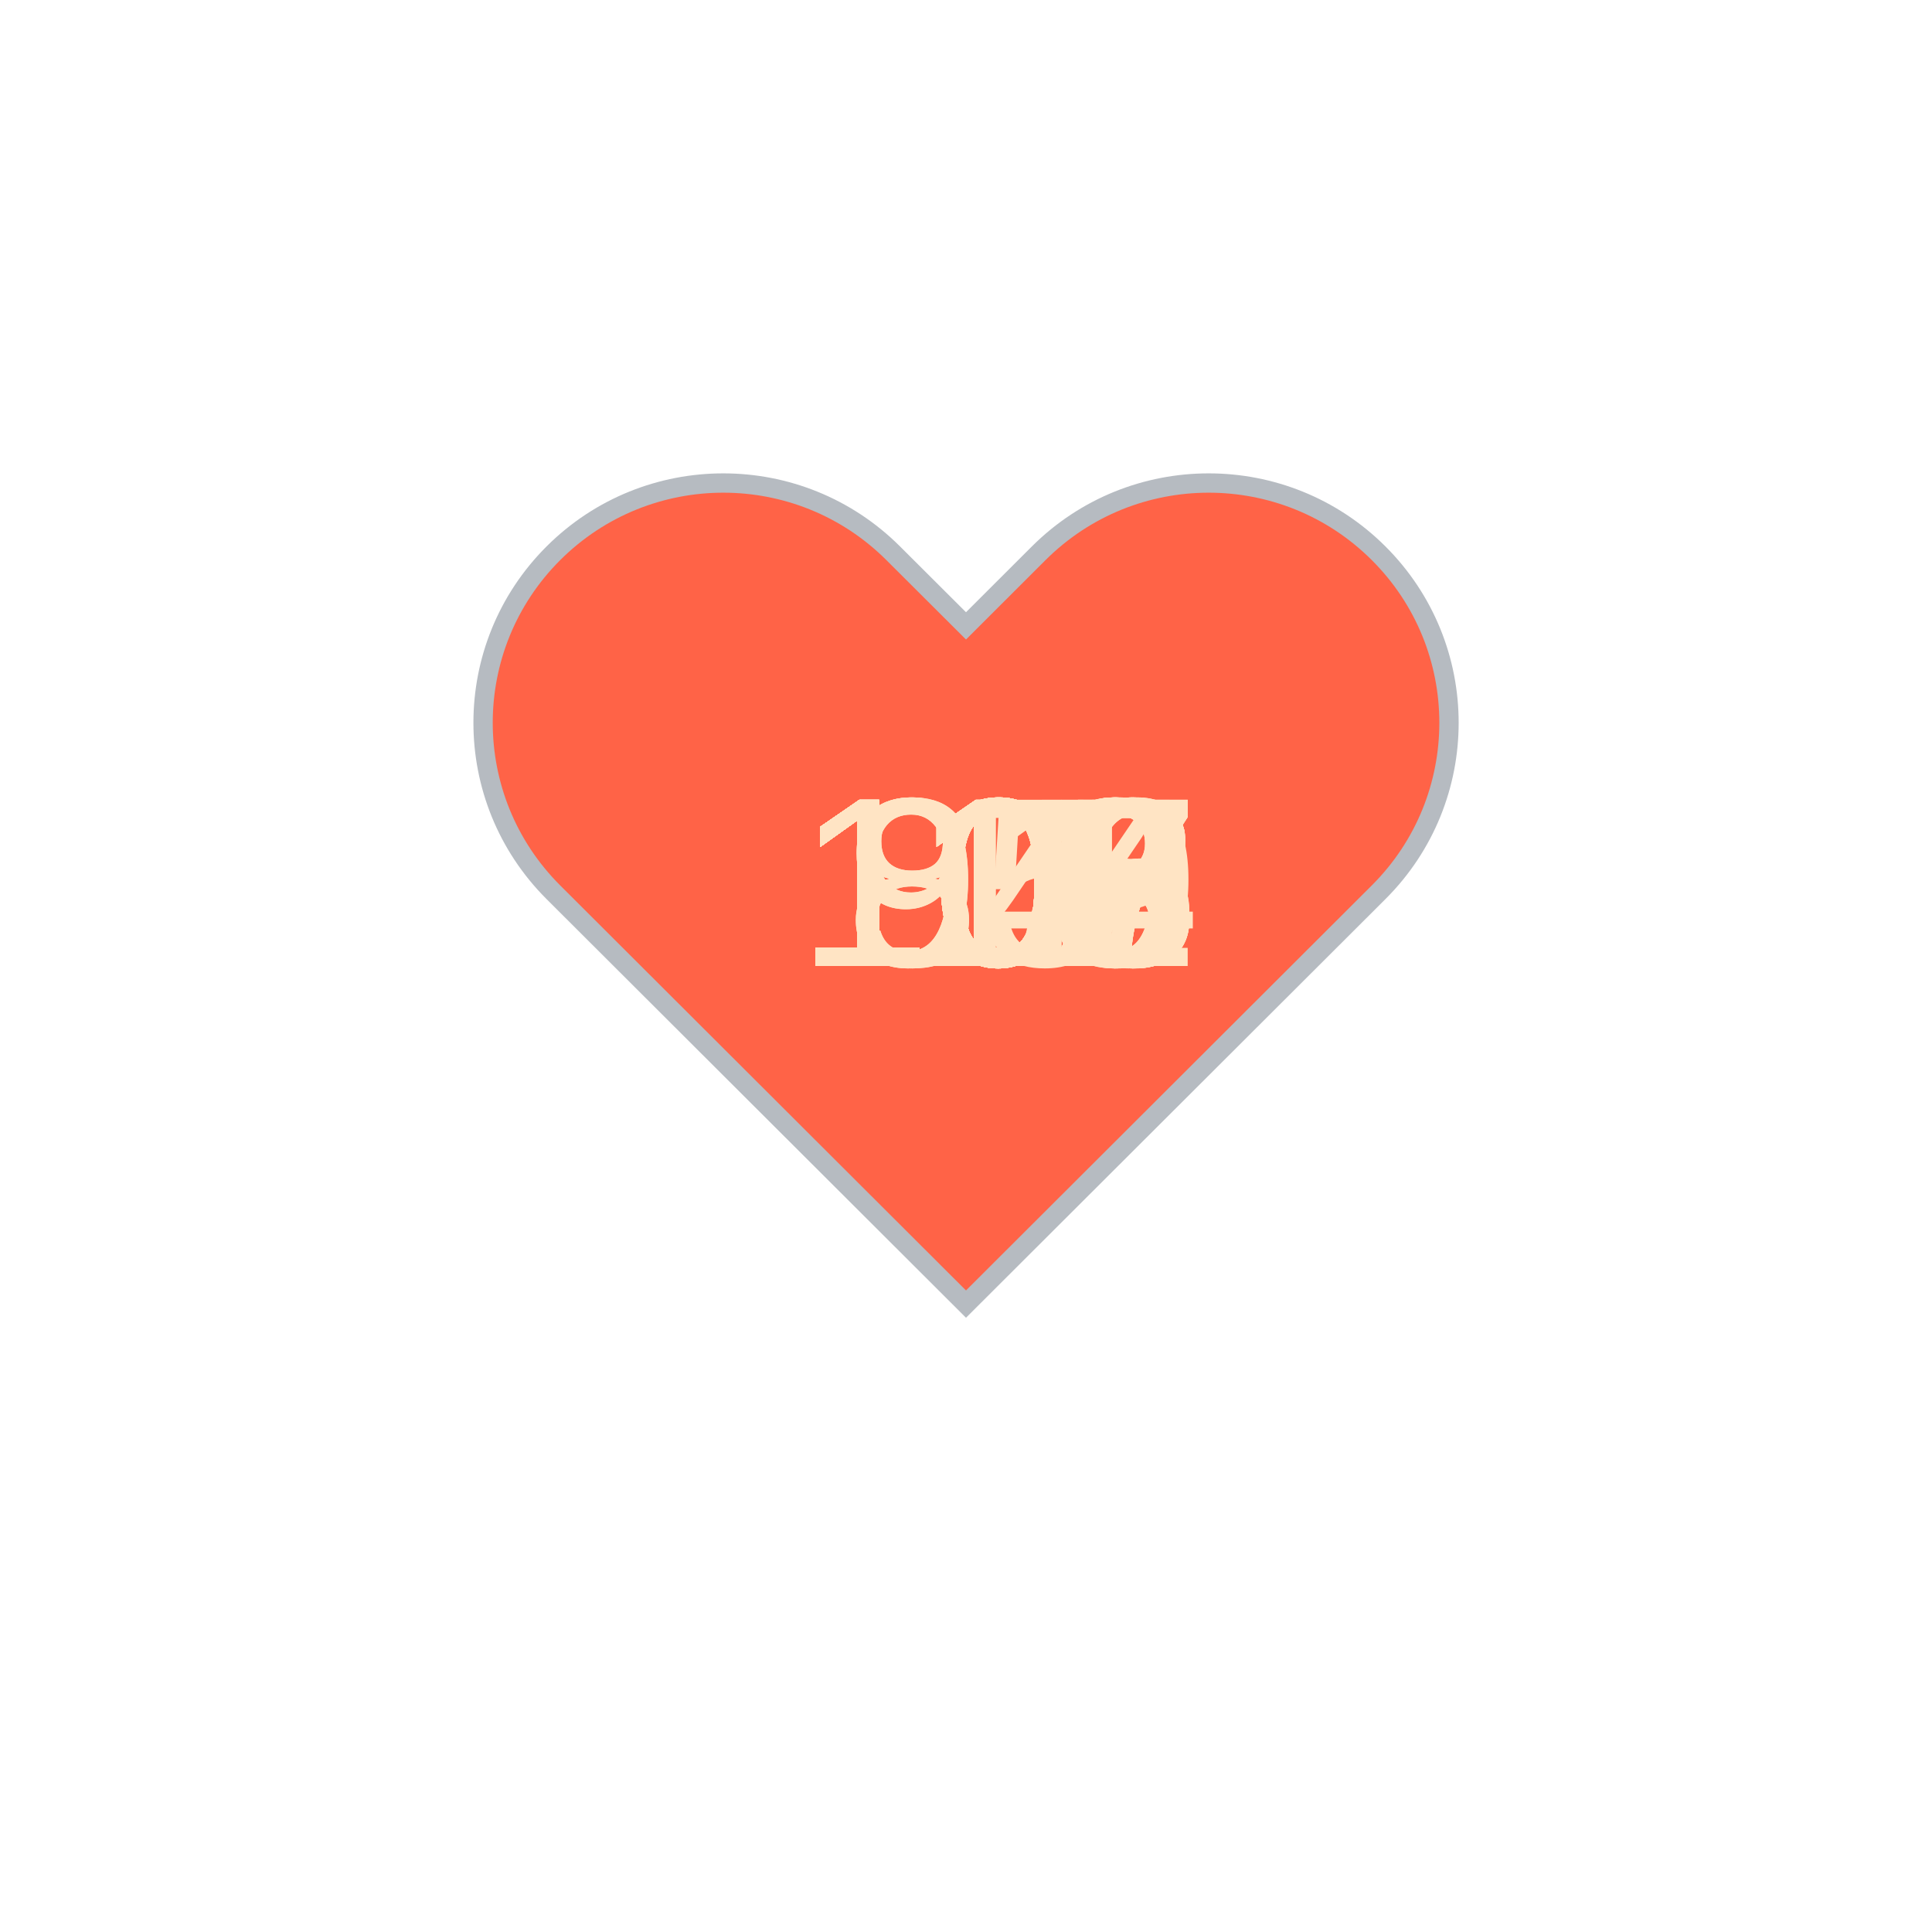
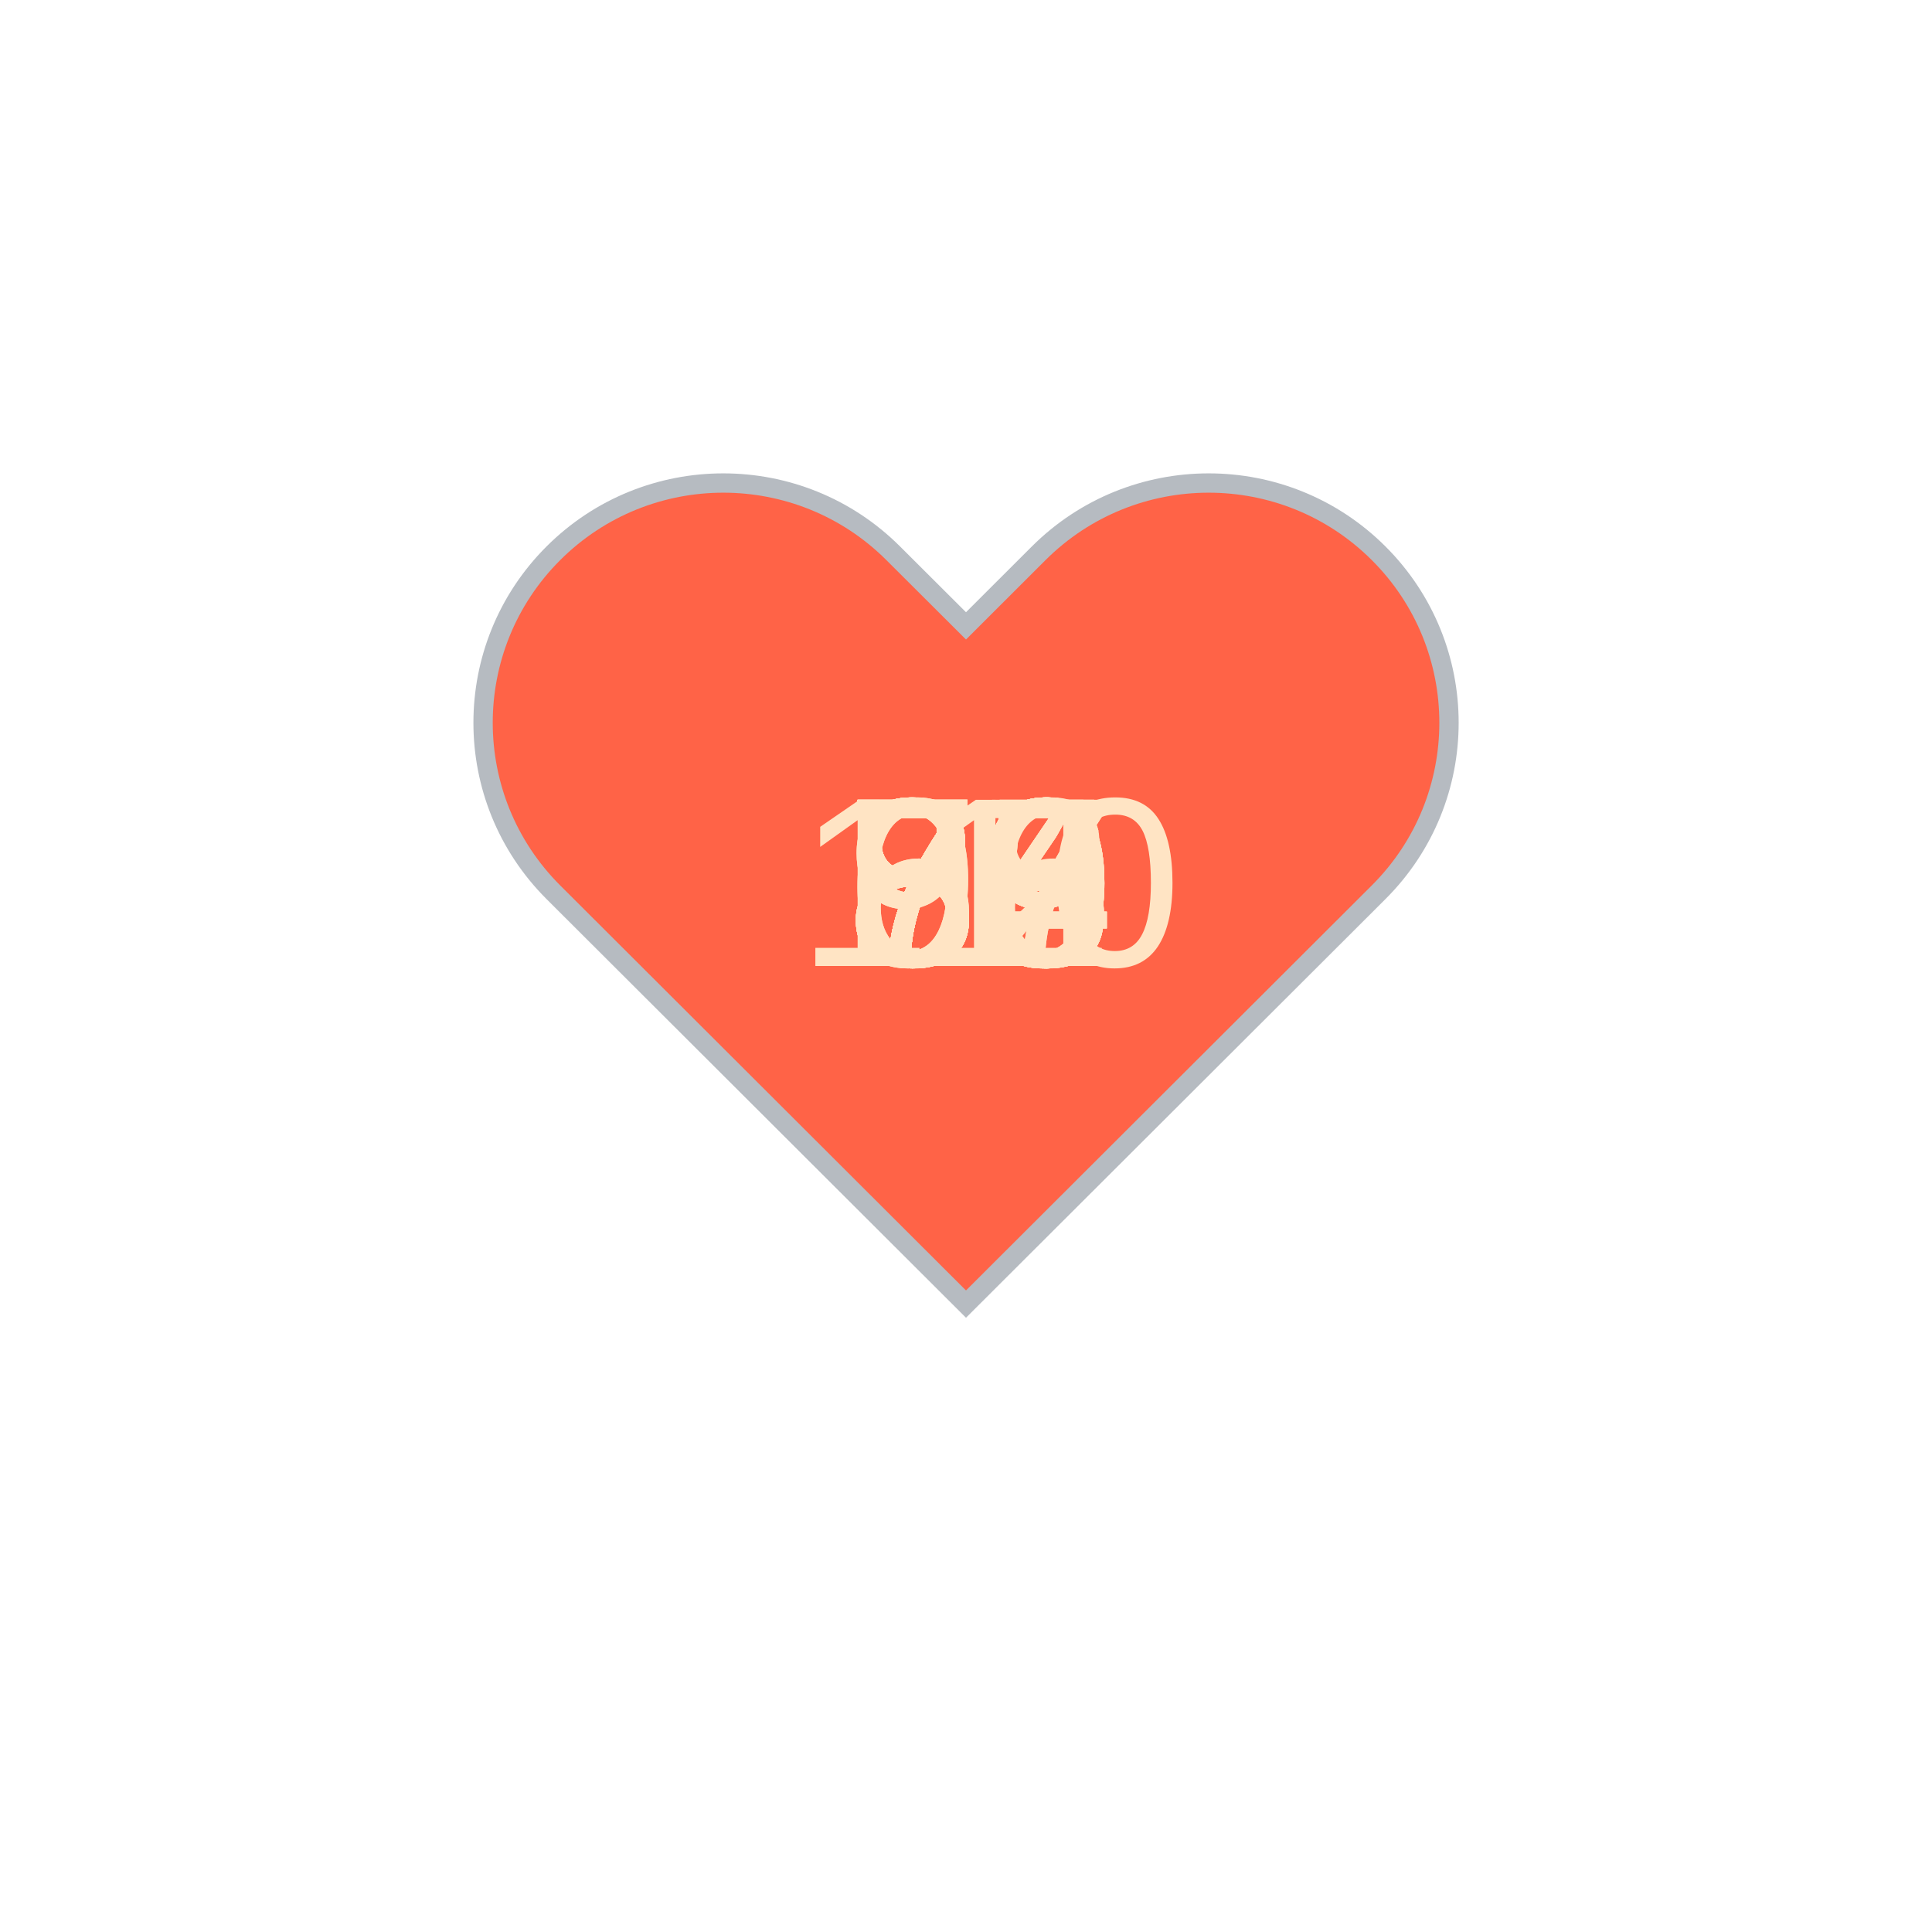
<svg xmlns="http://www.w3.org/2000/svg" baseProfile="full" height="150" version="1.1" viewBox="0,0,200,200" width="150">
  <defs />
  <g transform="translate(100 100)">
    <path d="M92.71,7.27L92.71,7.27c-9.71-9.69-25.46-9.69-35.18,0L50,14.79l-7.54-7.52C32.75-2.42,17-2.42,7.29,7.27v0 c-9.71,9.69-9.71,25.41,0,35.1L50,85l42.71-42.63C102.43,32.68,102.43,16.96,92.71,7.27z" fill="tomato" stroke="#B6BBC1" stroke-width="2" transform="translate(-50 -50)" />
    <animateTransform additive="sum" attributeName="transform" dur="1.2s" repeatCount="indefinite" type="scale" values="1; 1.5; 1.25; 1.5; 1.5; 1;" />
-     <text fill="bisque" style="font-size:25px; font-family:Arial" transform="translate(-12.5 0)">84<animate attributeName="visibility" dur="36.0s" keyTimes="0;0.03;0.07;0.1;0.13;0.17;0.2;0.23;0.27;0.3;0.33;0.37;0.4;0.43;0.47;0.5;0.53;0.57;0.6;0.63;0.67;0.7;0.73;0.77;0.8;0.83;0.87;0.9;0.93;0.97;1.0" repeatCount="indefinite" values="visible;hidden;hidden;hidden;hidden;hidden;hidden;hidden;hidden;hidden;hidden;hidden;hidden;hidden;hidden;hidden;hidden;hidden;hidden;hidden;hidden;hidden;hidden;hidden;hidden;hidden;hidden;hidden;hidden;hidden;hidden" />
+     <text fill="bisque" style="font-size:25px; font-family:Arial" transform="translate(-12.5 0)">92<animate attributeName="visibility" dur="36.0s" keyTimes="0;0.03;0.07;0.1;0.13;0.17;0.2;0.23;0.27;0.3;0.33;0.37;0.4;0.43;0.47;0.5;0.53;0.57;0.6;0.63;0.67;0.7;0.73;0.77;0.8;0.83;0.87;0.9;0.93;0.97;1.0" repeatCount="indefinite" values="visible;hidden;hidden;hidden;hidden;hidden;hidden;hidden;hidden;hidden;hidden;hidden;hidden;hidden;hidden;hidden;hidden;hidden;hidden;hidden;hidden;hidden;hidden;hidden;hidden;hidden;hidden;hidden;hidden;hidden;hidden" />
    </text>
-     <text fill="bisque" style="font-size:25px; font-family:Arial" transform="translate(-12.5 0)">81<animate attributeName="visibility" dur="36.0s" keyTimes="0;0.03;0.07;0.1;0.13;0.17;0.2;0.23;0.27;0.3;0.33;0.37;0.4;0.43;0.47;0.5;0.53;0.57;0.6;0.63;0.67;0.7;0.73;0.77;0.8;0.83;0.87;0.9;0.93;0.97;1.0" repeatCount="indefinite" values="hidden;visible;hidden;hidden;hidden;hidden;hidden;hidden;hidden;hidden;hidden;hidden;hidden;hidden;hidden;hidden;hidden;hidden;hidden;hidden;hidden;hidden;hidden;hidden;hidden;hidden;hidden;hidden;hidden;hidden;hidden" />
+     <text fill="bisque" style="font-size:25px; font-family:Arial" transform="translate(-12.5 0)">93<animate attributeName="visibility" dur="36.0s" keyTimes="0;0.03;0.07;0.1;0.13;0.17;0.2;0.23;0.27;0.3;0.33;0.37;0.4;0.43;0.47;0.5;0.53;0.57;0.6;0.63;0.67;0.7;0.73;0.77;0.8;0.83;0.87;0.9;0.93;0.97;1.0" repeatCount="indefinite" values="hidden;visible;hidden;hidden;hidden;hidden;hidden;hidden;hidden;hidden;hidden;hidden;hidden;hidden;hidden;hidden;hidden;hidden;hidden;hidden;hidden;hidden;hidden;hidden;hidden;hidden;hidden;hidden;hidden;hidden;hidden" />
    </text>
-     <text fill="bisque" style="font-size:25px; font-family:Arial" transform="translate(-17.5 0)">108<animate attributeName="visibility" dur="36.0s" keyTimes="0;0.03;0.07;0.1;0.13;0.17;0.2;0.23;0.27;0.3;0.33;0.37;0.4;0.43;0.47;0.5;0.53;0.57;0.6;0.63;0.67;0.7;0.73;0.77;0.8;0.83;0.87;0.9;0.93;0.97;1.0" repeatCount="indefinite" values="hidden;hidden;visible;hidden;hidden;hidden;hidden;hidden;hidden;hidden;hidden;hidden;hidden;hidden;hidden;hidden;hidden;hidden;hidden;hidden;hidden;hidden;hidden;hidden;hidden;hidden;hidden;hidden;hidden;hidden;hidden" />
+     <text fill="bisque" style="font-size:25px; font-family:Arial" transform="translate(-12.5 0)">75<animate attributeName="visibility" dur="36.0s" keyTimes="0;0.03;0.07;0.1;0.13;0.17;0.2;0.23;0.27;0.3;0.33;0.37;0.4;0.43;0.47;0.5;0.53;0.57;0.6;0.63;0.67;0.7;0.73;0.77;0.8;0.83;0.87;0.9;0.93;0.97;1.0" repeatCount="indefinite" values="hidden;hidden;visible;hidden;hidden;hidden;hidden;hidden;hidden;hidden;hidden;hidden;hidden;hidden;hidden;hidden;hidden;hidden;hidden;hidden;hidden;hidden;hidden;hidden;hidden;hidden;hidden;hidden;hidden;hidden;hidden" />
    </text>
-     <text fill="bisque" style="font-size:25px; font-family:Arial" transform="translate(-17.5 0)">112<animate attributeName="visibility" dur="36.0s" keyTimes="0;0.03;0.07;0.1;0.13;0.17;0.2;0.23;0.27;0.3;0.33;0.37;0.4;0.43;0.47;0.5;0.53;0.57;0.6;0.63;0.67;0.7;0.73;0.77;0.8;0.83;0.87;0.9;0.93;0.97;1.0" repeatCount="indefinite" values="hidden;hidden;hidden;visible;hidden;hidden;hidden;hidden;hidden;hidden;hidden;hidden;hidden;hidden;hidden;hidden;hidden;hidden;hidden;hidden;hidden;hidden;hidden;hidden;hidden;hidden;hidden;hidden;hidden;hidden;hidden" />
+     <text fill="bisque" style="font-size:25px; font-family:Arial" transform="translate(-12.5 0)">75<animate attributeName="visibility" dur="36.0s" keyTimes="0;0.03;0.07;0.1;0.13;0.17;0.2;0.23;0.27;0.3;0.33;0.37;0.4;0.43;0.47;0.5;0.53;0.57;0.6;0.63;0.67;0.7;0.73;0.77;0.8;0.83;0.87;0.9;0.93;0.97;1.0" repeatCount="indefinite" values="hidden;hidden;hidden;visible;hidden;hidden;hidden;hidden;hidden;hidden;hidden;hidden;hidden;hidden;hidden;hidden;hidden;hidden;hidden;hidden;hidden;hidden;hidden;hidden;hidden;hidden;hidden;hidden;hidden;hidden;hidden" />
    </text>
-     <text fill="bisque" style="font-size:25px; font-family:Arial" transform="translate(-17.5 0)">113<animate attributeName="visibility" dur="36.0s" keyTimes="0;0.03;0.07;0.1;0.13;0.17;0.2;0.23;0.27;0.3;0.33;0.37;0.4;0.43;0.47;0.5;0.53;0.57;0.6;0.63;0.67;0.7;0.73;0.77;0.8;0.83;0.87;0.9;0.93;0.97;1.0" repeatCount="indefinite" values="hidden;hidden;hidden;hidden;visible;hidden;hidden;hidden;hidden;hidden;hidden;hidden;hidden;hidden;hidden;hidden;hidden;hidden;hidden;hidden;hidden;hidden;hidden;hidden;hidden;hidden;hidden;hidden;hidden;hidden;hidden" />
+     <text fill="bisque" style="font-size:25px; font-family:Arial" transform="translate(-12.5 0)">77<animate attributeName="visibility" dur="36.0s" keyTimes="0;0.03;0.07;0.1;0.13;0.17;0.2;0.23;0.27;0.3;0.33;0.37;0.4;0.43;0.47;0.5;0.53;0.57;0.6;0.63;0.67;0.7;0.73;0.77;0.8;0.83;0.87;0.9;0.93;0.97;1.0" repeatCount="indefinite" values="hidden;hidden;hidden;hidden;visible;hidden;hidden;hidden;hidden;hidden;hidden;hidden;hidden;hidden;hidden;hidden;hidden;hidden;hidden;hidden;hidden;hidden;hidden;hidden;hidden;hidden;hidden;hidden;hidden;hidden;hidden" />
    </text>
-     <text fill="bisque" style="font-size:25px; font-family:Arial" transform="translate(-17.5 0)">113<animate attributeName="visibility" dur="36.0s" keyTimes="0;0.03;0.07;0.1;0.13;0.17;0.2;0.23;0.27;0.3;0.33;0.37;0.4;0.43;0.47;0.5;0.53;0.57;0.6;0.63;0.67;0.7;0.73;0.77;0.8;0.83;0.87;0.9;0.93;0.97;1.0" repeatCount="indefinite" values="hidden;hidden;hidden;hidden;hidden;visible;hidden;hidden;hidden;hidden;hidden;hidden;hidden;hidden;hidden;hidden;hidden;hidden;hidden;hidden;hidden;hidden;hidden;hidden;hidden;hidden;hidden;hidden;hidden;hidden;hidden" />
+     <text fill="bisque" style="font-size:25px; font-family:Arial" transform="translate(-12.5 0)">79<animate attributeName="visibility" dur="36.0s" keyTimes="0;0.03;0.07;0.1;0.13;0.17;0.2;0.23;0.27;0.3;0.33;0.37;0.4;0.43;0.47;0.5;0.53;0.57;0.6;0.63;0.67;0.7;0.73;0.77;0.8;0.83;0.87;0.9;0.93;0.97;1.0" repeatCount="indefinite" values="hidden;hidden;hidden;hidden;hidden;visible;hidden;hidden;hidden;hidden;hidden;hidden;hidden;hidden;hidden;hidden;hidden;hidden;hidden;hidden;hidden;hidden;hidden;hidden;hidden;hidden;hidden;hidden;hidden;hidden;hidden" />
    </text>
-     <text fill="bisque" style="font-size:25px; font-family:Arial" transform="translate(-17.5 0)">112<animate attributeName="visibility" dur="36.0s" keyTimes="0;0.03;0.07;0.1;0.13;0.17;0.2;0.23;0.27;0.3;0.33;0.37;0.4;0.43;0.47;0.5;0.53;0.57;0.6;0.63;0.67;0.7;0.73;0.77;0.8;0.83;0.87;0.9;0.93;0.97;1.0" repeatCount="indefinite" values="hidden;hidden;hidden;hidden;hidden;hidden;visible;hidden;hidden;hidden;hidden;hidden;hidden;hidden;hidden;hidden;hidden;hidden;hidden;hidden;hidden;hidden;hidden;hidden;hidden;hidden;hidden;hidden;hidden;hidden;hidden" />
+     <text fill="bisque" style="font-size:25px; font-family:Arial" transform="translate(-12.5 0)">85<animate attributeName="visibility" dur="36.0s" keyTimes="0;0.03;0.07;0.1;0.13;0.17;0.2;0.23;0.27;0.3;0.33;0.37;0.4;0.43;0.47;0.5;0.53;0.57;0.6;0.63;0.67;0.7;0.73;0.77;0.8;0.83;0.87;0.9;0.93;0.97;1.0" repeatCount="indefinite" values="hidden;hidden;hidden;hidden;hidden;hidden;visible;hidden;hidden;hidden;hidden;hidden;hidden;hidden;hidden;hidden;hidden;hidden;hidden;hidden;hidden;hidden;hidden;hidden;hidden;hidden;hidden;hidden;hidden;hidden;hidden" />
    </text>
-     <text fill="bisque" style="font-size:25px; font-family:Arial" transform="translate(-17.5 0)">106<animate attributeName="visibility" dur="36.0s" keyTimes="0;0.03;0.07;0.1;0.13;0.17;0.2;0.23;0.27;0.3;0.33;0.37;0.4;0.43;0.47;0.5;0.53;0.57;0.6;0.63;0.67;0.7;0.73;0.77;0.8;0.83;0.87;0.9;0.93;0.97;1.0" repeatCount="indefinite" values="hidden;hidden;hidden;hidden;hidden;hidden;hidden;visible;hidden;hidden;hidden;hidden;hidden;hidden;hidden;hidden;hidden;hidden;hidden;hidden;hidden;hidden;hidden;hidden;hidden;hidden;hidden;hidden;hidden;hidden;hidden" />
+     <text fill="bisque" style="font-size:25px; font-family:Arial" transform="translate(-12.5 0)">80<animate attributeName="visibility" dur="36.0s" keyTimes="0;0.03;0.07;0.1;0.13;0.17;0.2;0.23;0.27;0.3;0.33;0.37;0.4;0.43;0.47;0.5;0.53;0.57;0.6;0.63;0.67;0.7;0.73;0.77;0.8;0.83;0.87;0.9;0.93;0.97;1.0" repeatCount="indefinite" values="hidden;hidden;hidden;hidden;hidden;hidden;hidden;visible;hidden;hidden;hidden;hidden;hidden;hidden;hidden;hidden;hidden;hidden;hidden;hidden;hidden;hidden;hidden;hidden;hidden;hidden;hidden;hidden;hidden;hidden;hidden" />
    </text>
-     <text fill="bisque" style="font-size:25px; font-family:Arial" transform="translate(-17.5 0)">106<animate attributeName="visibility" dur="36.0s" keyTimes="0;0.03;0.07;0.1;0.13;0.17;0.2;0.23;0.27;0.3;0.33;0.37;0.4;0.43;0.47;0.5;0.53;0.57;0.6;0.63;0.67;0.7;0.73;0.77;0.8;0.83;0.87;0.9;0.93;0.97;1.0" repeatCount="indefinite" values="hidden;hidden;hidden;hidden;hidden;hidden;hidden;hidden;visible;hidden;hidden;hidden;hidden;hidden;hidden;hidden;hidden;hidden;hidden;hidden;hidden;hidden;hidden;hidden;hidden;hidden;hidden;hidden;hidden;hidden;hidden" />
+     <text fill="bisque" style="font-size:25px; font-family:Arial" transform="translate(-12.5 0)">79<animate attributeName="visibility" dur="36.0s" keyTimes="0;0.03;0.07;0.1;0.13;0.17;0.2;0.23;0.27;0.3;0.33;0.37;0.4;0.43;0.47;0.5;0.53;0.57;0.6;0.63;0.67;0.7;0.73;0.77;0.8;0.83;0.87;0.9;0.93;0.97;1.0" repeatCount="indefinite" values="hidden;hidden;hidden;hidden;hidden;hidden;hidden;hidden;visible;hidden;hidden;hidden;hidden;hidden;hidden;hidden;hidden;hidden;hidden;hidden;hidden;hidden;hidden;hidden;hidden;hidden;hidden;hidden;hidden;hidden;hidden" />
    </text>
-     <text fill="bisque" style="font-size:25px; font-family:Arial" transform="translate(-17.5 0)">107<animate attributeName="visibility" dur="36.0s" keyTimes="0;0.03;0.07;0.1;0.13;0.17;0.2;0.23;0.27;0.3;0.33;0.37;0.4;0.43;0.47;0.5;0.53;0.57;0.6;0.63;0.67;0.7;0.73;0.77;0.8;0.83;0.87;0.9;0.93;0.97;1.0" repeatCount="indefinite" values="hidden;hidden;hidden;hidden;hidden;hidden;hidden;hidden;hidden;visible;hidden;hidden;hidden;hidden;hidden;hidden;hidden;hidden;hidden;hidden;hidden;hidden;hidden;hidden;hidden;hidden;hidden;hidden;hidden;hidden;hidden" />
+     <text fill="bisque" style="font-size:25px; font-family:Arial" transform="translate(-12.5 0)">84<animate attributeName="visibility" dur="36.0s" keyTimes="0;0.03;0.07;0.1;0.13;0.17;0.2;0.23;0.27;0.3;0.33;0.37;0.4;0.43;0.47;0.5;0.53;0.57;0.6;0.63;0.67;0.7;0.73;0.77;0.8;0.83;0.87;0.9;0.93;0.97;1.0" repeatCount="indefinite" values="hidden;hidden;hidden;hidden;hidden;hidden;hidden;hidden;hidden;visible;hidden;hidden;hidden;hidden;hidden;hidden;hidden;hidden;hidden;hidden;hidden;hidden;hidden;hidden;hidden;hidden;hidden;hidden;hidden;hidden;hidden" />
    </text>
-     <text fill="bisque" style="font-size:25px; font-family:Arial" transform="translate(-17.5 0)">107<animate attributeName="visibility" dur="36.0s" keyTimes="0;0.03;0.07;0.1;0.13;0.17;0.2;0.23;0.27;0.3;0.33;0.37;0.4;0.43;0.47;0.5;0.53;0.57;0.6;0.63;0.67;0.7;0.73;0.77;0.8;0.83;0.87;0.9;0.93;0.97;1.0" repeatCount="indefinite" values="hidden;hidden;hidden;hidden;hidden;hidden;hidden;hidden;hidden;hidden;visible;hidden;hidden;hidden;hidden;hidden;hidden;hidden;hidden;hidden;hidden;hidden;hidden;hidden;hidden;hidden;hidden;hidden;hidden;hidden;hidden" />
+     <text fill="bisque" style="font-size:25px; font-family:Arial" transform="translate(-12.5 0)">83<animate attributeName="visibility" dur="36.0s" keyTimes="0;0.03;0.07;0.1;0.13;0.17;0.2;0.23;0.27;0.3;0.33;0.37;0.4;0.43;0.47;0.5;0.53;0.57;0.6;0.63;0.67;0.7;0.73;0.77;0.8;0.83;0.87;0.9;0.93;0.97;1.0" repeatCount="indefinite" values="hidden;hidden;hidden;hidden;hidden;hidden;hidden;hidden;hidden;hidden;visible;hidden;hidden;hidden;hidden;hidden;hidden;hidden;hidden;hidden;hidden;hidden;hidden;hidden;hidden;hidden;hidden;hidden;hidden;hidden;hidden" />
    </text>
-     <text fill="bisque" style="font-size:25px; font-family:Arial" transform="translate(-17.5 0)">107<animate attributeName="visibility" dur="36.0s" keyTimes="0;0.03;0.07;0.1;0.13;0.17;0.2;0.23;0.27;0.3;0.33;0.37;0.4;0.43;0.47;0.5;0.53;0.57;0.6;0.63;0.67;0.7;0.73;0.77;0.8;0.83;0.87;0.9;0.93;0.97;1.0" repeatCount="indefinite" values="hidden;hidden;hidden;hidden;hidden;hidden;hidden;hidden;hidden;hidden;hidden;visible;hidden;hidden;hidden;hidden;hidden;hidden;hidden;hidden;hidden;hidden;hidden;hidden;hidden;hidden;hidden;hidden;hidden;hidden;hidden" />
+     <text fill="bisque" style="font-size:25px; font-family:Arial" transform="translate(-12.5 0)">84<animate attributeName="visibility" dur="36.0s" keyTimes="0;0.03;0.07;0.1;0.13;0.17;0.2;0.23;0.27;0.3;0.33;0.37;0.4;0.43;0.47;0.5;0.53;0.57;0.6;0.63;0.67;0.7;0.73;0.77;0.8;0.83;0.87;0.9;0.93;0.97;1.0" repeatCount="indefinite" values="hidden;hidden;hidden;hidden;hidden;hidden;hidden;hidden;hidden;hidden;hidden;visible;hidden;hidden;hidden;hidden;hidden;hidden;hidden;hidden;hidden;hidden;hidden;hidden;hidden;hidden;hidden;hidden;hidden;hidden;hidden" />
    </text>
-     <text fill="bisque" style="font-size:25px; font-family:Arial" transform="translate(-17.5 0)">108<animate attributeName="visibility" dur="36.0s" keyTimes="0;0.03;0.07;0.1;0.13;0.17;0.2;0.23;0.27;0.3;0.33;0.37;0.4;0.43;0.47;0.5;0.53;0.57;0.6;0.63;0.67;0.7;0.73;0.77;0.8;0.83;0.87;0.9;0.93;0.97;1.0" repeatCount="indefinite" values="hidden;hidden;hidden;hidden;hidden;hidden;hidden;hidden;hidden;hidden;hidden;hidden;visible;hidden;hidden;hidden;hidden;hidden;hidden;hidden;hidden;hidden;hidden;hidden;hidden;hidden;hidden;hidden;hidden;hidden;hidden" />
+     <text fill="bisque" style="font-size:25px; font-family:Arial" transform="translate(-12.5 0)">83<animate attributeName="visibility" dur="36.0s" keyTimes="0;0.03;0.07;0.1;0.13;0.17;0.2;0.23;0.27;0.3;0.33;0.37;0.4;0.43;0.47;0.5;0.53;0.57;0.6;0.63;0.67;0.7;0.73;0.77;0.8;0.83;0.87;0.9;0.93;0.97;1.0" repeatCount="indefinite" values="hidden;hidden;hidden;hidden;hidden;hidden;hidden;hidden;hidden;hidden;hidden;hidden;visible;hidden;hidden;hidden;hidden;hidden;hidden;hidden;hidden;hidden;hidden;hidden;hidden;hidden;hidden;hidden;hidden;hidden;hidden" />
    </text>
-     <text fill="bisque" style="font-size:25px; font-family:Arial" transform="translate(-17.5 0)">104<animate attributeName="visibility" dur="36.0s" keyTimes="0;0.03;0.07;0.1;0.13;0.17;0.2;0.23;0.27;0.3;0.33;0.37;0.4;0.43;0.47;0.5;0.53;0.57;0.6;0.63;0.67;0.7;0.73;0.77;0.8;0.83;0.87;0.9;0.93;0.97;1.0" repeatCount="indefinite" values="hidden;hidden;hidden;hidden;hidden;hidden;hidden;hidden;hidden;hidden;hidden;hidden;hidden;visible;hidden;hidden;hidden;hidden;hidden;hidden;hidden;hidden;hidden;hidden;hidden;hidden;hidden;hidden;hidden;hidden;hidden" />
+     <text fill="bisque" style="font-size:25px; font-family:Arial" transform="translate(-12.5 0)">79<animate attributeName="visibility" dur="36.0s" keyTimes="0;0.03;0.07;0.1;0.13;0.17;0.2;0.23;0.27;0.3;0.33;0.37;0.4;0.43;0.47;0.5;0.53;0.57;0.6;0.63;0.67;0.7;0.73;0.77;0.8;0.83;0.87;0.9;0.93;0.97;1.0" repeatCount="indefinite" values="hidden;hidden;hidden;hidden;hidden;hidden;hidden;hidden;hidden;hidden;hidden;hidden;hidden;visible;hidden;hidden;hidden;hidden;hidden;hidden;hidden;hidden;hidden;hidden;hidden;hidden;hidden;hidden;hidden;hidden;hidden" />
    </text>
-     <text fill="bisque" style="font-size:25px; font-family:Arial" transform="translate(-17.5 0)">107<animate attributeName="visibility" dur="36.0s" keyTimes="0;0.03;0.07;0.1;0.13;0.17;0.2;0.23;0.27;0.3;0.33;0.37;0.4;0.43;0.47;0.5;0.53;0.57;0.6;0.63;0.67;0.7;0.73;0.77;0.8;0.83;0.87;0.9;0.93;0.97;1.0" repeatCount="indefinite" values="hidden;hidden;hidden;hidden;hidden;hidden;hidden;hidden;hidden;hidden;hidden;hidden;hidden;hidden;visible;hidden;hidden;hidden;hidden;hidden;hidden;hidden;hidden;hidden;hidden;hidden;hidden;hidden;hidden;hidden;hidden" />
+     <text fill="bisque" style="font-size:25px; font-family:Arial" transform="translate(-12.5 0)">79<animate attributeName="visibility" dur="36.0s" keyTimes="0;0.03;0.07;0.1;0.13;0.17;0.2;0.23;0.27;0.3;0.33;0.37;0.4;0.43;0.47;0.5;0.53;0.57;0.6;0.63;0.67;0.7;0.73;0.77;0.8;0.83;0.87;0.9;0.93;0.97;1.0" repeatCount="indefinite" values="hidden;hidden;hidden;hidden;hidden;hidden;hidden;hidden;hidden;hidden;hidden;hidden;hidden;hidden;visible;hidden;hidden;hidden;hidden;hidden;hidden;hidden;hidden;hidden;hidden;hidden;hidden;hidden;hidden;hidden;hidden" />
    </text>
-     <text fill="bisque" style="font-size:25px; font-family:Arial" transform="translate(-17.5 0)">110<animate attributeName="visibility" dur="36.0s" keyTimes="0;0.03;0.07;0.1;0.13;0.17;0.2;0.23;0.27;0.3;0.33;0.37;0.4;0.43;0.47;0.5;0.53;0.57;0.6;0.63;0.67;0.7;0.73;0.77;0.8;0.83;0.87;0.9;0.93;0.97;1.0" repeatCount="indefinite" values="hidden;hidden;hidden;hidden;hidden;hidden;hidden;hidden;hidden;hidden;hidden;hidden;hidden;hidden;hidden;visible;hidden;hidden;hidden;hidden;hidden;hidden;hidden;hidden;hidden;hidden;hidden;hidden;hidden;hidden;hidden" />
+     <text fill="bisque" style="font-size:25px; font-family:Arial" transform="translate(-12.5 0)">80<animate attributeName="visibility" dur="36.0s" keyTimes="0;0.03;0.07;0.1;0.13;0.17;0.2;0.23;0.27;0.3;0.33;0.37;0.4;0.43;0.47;0.5;0.53;0.57;0.6;0.63;0.67;0.7;0.73;0.77;0.8;0.83;0.87;0.9;0.93;0.97;1.0" repeatCount="indefinite" values="hidden;hidden;hidden;hidden;hidden;hidden;hidden;hidden;hidden;hidden;hidden;hidden;hidden;hidden;hidden;visible;hidden;hidden;hidden;hidden;hidden;hidden;hidden;hidden;hidden;hidden;hidden;hidden;hidden;hidden;hidden" />
    </text>
-     <text fill="bisque" style="font-size:25px; font-family:Arial" transform="translate(-17.5 0)">110<animate attributeName="visibility" dur="36.0s" keyTimes="0;0.03;0.07;0.1;0.13;0.17;0.2;0.23;0.27;0.3;0.33;0.37;0.4;0.43;0.47;0.5;0.53;0.57;0.6;0.63;0.67;0.7;0.73;0.77;0.8;0.83;0.87;0.9;0.93;0.97;1.0" repeatCount="indefinite" values="hidden;hidden;hidden;hidden;hidden;hidden;hidden;hidden;hidden;hidden;hidden;hidden;hidden;hidden;hidden;hidden;visible;hidden;hidden;hidden;hidden;hidden;hidden;hidden;hidden;hidden;hidden;hidden;hidden;hidden;hidden" />
+     <text fill="bisque" style="font-size:25px; font-family:Arial" transform="translate(-12.5 0)">86<animate attributeName="visibility" dur="36.0s" keyTimes="0;0.03;0.07;0.1;0.13;0.17;0.2;0.23;0.27;0.3;0.33;0.37;0.4;0.43;0.47;0.5;0.53;0.57;0.6;0.63;0.67;0.7;0.73;0.77;0.8;0.83;0.87;0.9;0.93;0.97;1.0" repeatCount="indefinite" values="hidden;hidden;hidden;hidden;hidden;hidden;hidden;hidden;hidden;hidden;hidden;hidden;hidden;hidden;hidden;hidden;visible;hidden;hidden;hidden;hidden;hidden;hidden;hidden;hidden;hidden;hidden;hidden;hidden;hidden;hidden" />
    </text>
-     <text fill="bisque" style="font-size:25px; font-family:Arial" transform="translate(-17.5 0)">111<animate attributeName="visibility" dur="36.0s" keyTimes="0;0.03;0.07;0.1;0.13;0.17;0.2;0.23;0.27;0.3;0.33;0.37;0.4;0.43;0.47;0.5;0.53;0.57;0.6;0.63;0.67;0.7;0.73;0.77;0.8;0.83;0.87;0.9;0.93;0.97;1.0" repeatCount="indefinite" values="hidden;hidden;hidden;hidden;hidden;hidden;hidden;hidden;hidden;hidden;hidden;hidden;hidden;hidden;hidden;hidden;hidden;visible;hidden;hidden;hidden;hidden;hidden;hidden;hidden;hidden;hidden;hidden;hidden;hidden;hidden" />
+     <text fill="bisque" style="font-size:25px; font-family:Arial" transform="translate(-17.5 0)">110<animate attributeName="visibility" dur="36.0s" keyTimes="0;0.03;0.07;0.1;0.13;0.17;0.2;0.23;0.27;0.3;0.33;0.37;0.4;0.43;0.47;0.5;0.53;0.57;0.6;0.63;0.67;0.7;0.73;0.77;0.8;0.83;0.87;0.9;0.93;0.97;1.0" repeatCount="indefinite" values="hidden;hidden;hidden;hidden;hidden;hidden;hidden;hidden;hidden;hidden;hidden;hidden;hidden;hidden;hidden;hidden;hidden;visible;hidden;hidden;hidden;hidden;hidden;hidden;hidden;hidden;hidden;hidden;hidden;hidden;hidden" />
    </text>
-     <text fill="bisque" style="font-size:25px; font-family:Arial" transform="translate(-17.5 0)">111<animate attributeName="visibility" dur="36.0s" keyTimes="0;0.03;0.07;0.1;0.13;0.17;0.2;0.23;0.27;0.3;0.33;0.37;0.4;0.43;0.47;0.5;0.53;0.57;0.6;0.63;0.67;0.7;0.73;0.77;0.8;0.83;0.87;0.9;0.93;0.97;1.0" repeatCount="indefinite" values="hidden;hidden;hidden;hidden;hidden;hidden;hidden;hidden;hidden;hidden;hidden;hidden;hidden;hidden;hidden;hidden;hidden;hidden;visible;hidden;hidden;hidden;hidden;hidden;hidden;hidden;hidden;hidden;hidden;hidden;hidden" />
+     <text fill="bisque" style="font-size:25px; font-family:Arial" transform="translate(-12.5 0)">70<animate attributeName="visibility" dur="36.0s" keyTimes="0;0.03;0.07;0.1;0.13;0.17;0.2;0.23;0.27;0.3;0.33;0.37;0.4;0.43;0.47;0.5;0.53;0.57;0.6;0.63;0.67;0.7;0.73;0.77;0.8;0.83;0.87;0.9;0.93;0.97;1.0" repeatCount="indefinite" values="hidden;hidden;hidden;hidden;hidden;hidden;hidden;hidden;hidden;hidden;hidden;hidden;hidden;hidden;hidden;hidden;hidden;hidden;visible;hidden;hidden;hidden;hidden;hidden;hidden;hidden;hidden;hidden;hidden;hidden;hidden" />
    </text>
-     <text fill="bisque" style="font-size:25px; font-family:Arial" transform="translate(-17.5 0)">112<animate attributeName="visibility" dur="36.0s" keyTimes="0;0.03;0.07;0.1;0.13;0.17;0.2;0.23;0.27;0.3;0.33;0.37;0.4;0.43;0.47;0.5;0.53;0.57;0.6;0.63;0.67;0.7;0.73;0.77;0.8;0.83;0.87;0.9;0.93;0.97;1.0" repeatCount="indefinite" values="hidden;hidden;hidden;hidden;hidden;hidden;hidden;hidden;hidden;hidden;hidden;hidden;hidden;hidden;hidden;hidden;hidden;hidden;hidden;visible;hidden;hidden;hidden;hidden;hidden;hidden;hidden;hidden;hidden;hidden;hidden" />
+     <text fill="bisque" style="font-size:25px; font-family:Arial" transform="translate(-12.5 0)">73<animate attributeName="visibility" dur="36.0s" keyTimes="0;0.03;0.07;0.1;0.13;0.17;0.2;0.23;0.27;0.3;0.33;0.37;0.4;0.43;0.47;0.5;0.53;0.57;0.6;0.63;0.67;0.7;0.73;0.77;0.8;0.83;0.87;0.9;0.93;0.97;1.0" repeatCount="indefinite" values="hidden;hidden;hidden;hidden;hidden;hidden;hidden;hidden;hidden;hidden;hidden;hidden;hidden;hidden;hidden;hidden;hidden;hidden;hidden;visible;hidden;hidden;hidden;hidden;hidden;hidden;hidden;hidden;hidden;hidden;hidden" />
    </text>
-     <text fill="bisque" style="font-size:25px; font-family:Arial" transform="translate(-17.5 0)">112<animate attributeName="visibility" dur="36.0s" keyTimes="0;0.03;0.07;0.1;0.13;0.17;0.2;0.23;0.27;0.3;0.33;0.37;0.4;0.43;0.47;0.5;0.53;0.57;0.6;0.63;0.67;0.7;0.73;0.77;0.8;0.83;0.87;0.9;0.93;0.97;1.0" repeatCount="indefinite" values="hidden;hidden;hidden;hidden;hidden;hidden;hidden;hidden;hidden;hidden;hidden;hidden;hidden;hidden;hidden;hidden;hidden;hidden;hidden;hidden;visible;hidden;hidden;hidden;hidden;hidden;hidden;hidden;hidden;hidden;hidden" />
+     <text fill="bisque" style="font-size:25px; font-family:Arial" transform="translate(-12.5 0)">79<animate attributeName="visibility" dur="36.0s" keyTimes="0;0.03;0.07;0.1;0.13;0.17;0.2;0.23;0.27;0.3;0.33;0.37;0.4;0.43;0.47;0.5;0.53;0.57;0.6;0.63;0.67;0.7;0.73;0.77;0.8;0.83;0.87;0.9;0.93;0.97;1.0" repeatCount="indefinite" values="hidden;hidden;hidden;hidden;hidden;hidden;hidden;hidden;hidden;hidden;hidden;hidden;hidden;hidden;hidden;hidden;hidden;hidden;hidden;hidden;visible;hidden;hidden;hidden;hidden;hidden;hidden;hidden;hidden;hidden;hidden" />
    </text>
-     <text fill="bisque" style="font-size:25px; font-family:Arial" transform="translate(-17.5 0)">112<animate attributeName="visibility" dur="36.0s" keyTimes="0;0.03;0.07;0.1;0.13;0.17;0.2;0.23;0.27;0.3;0.33;0.37;0.4;0.43;0.47;0.5;0.53;0.57;0.6;0.63;0.67;0.7;0.73;0.77;0.8;0.83;0.87;0.9;0.93;0.97;1.0" repeatCount="indefinite" values="hidden;hidden;hidden;hidden;hidden;hidden;hidden;hidden;hidden;hidden;hidden;hidden;hidden;hidden;hidden;hidden;hidden;hidden;hidden;hidden;hidden;visible;hidden;hidden;hidden;hidden;hidden;hidden;hidden;hidden;hidden" />
+     <text fill="bisque" style="font-size:25px; font-family:Arial" transform="translate(-12.5 0)">75<animate attributeName="visibility" dur="36.0s" keyTimes="0;0.03;0.07;0.1;0.13;0.17;0.2;0.23;0.27;0.3;0.33;0.37;0.4;0.43;0.47;0.5;0.53;0.57;0.6;0.63;0.67;0.7;0.73;0.77;0.8;0.83;0.87;0.9;0.93;0.97;1.0" repeatCount="indefinite" values="hidden;hidden;hidden;hidden;hidden;hidden;hidden;hidden;hidden;hidden;hidden;hidden;hidden;hidden;hidden;hidden;hidden;hidden;hidden;hidden;hidden;visible;hidden;hidden;hidden;hidden;hidden;hidden;hidden;hidden;hidden" />
    </text>
-     <text fill="bisque" style="font-size:25px; font-family:Arial" transform="translate(-17.5 0)">116<animate attributeName="visibility" dur="36.0s" keyTimes="0;0.03;0.07;0.1;0.13;0.17;0.2;0.23;0.27;0.3;0.33;0.37;0.4;0.43;0.47;0.5;0.53;0.57;0.6;0.63;0.67;0.7;0.73;0.77;0.8;0.83;0.87;0.9;0.93;0.97;1.0" repeatCount="indefinite" values="hidden;hidden;hidden;hidden;hidden;hidden;hidden;hidden;hidden;hidden;hidden;hidden;hidden;hidden;hidden;hidden;hidden;hidden;hidden;hidden;hidden;hidden;visible;hidden;hidden;hidden;hidden;hidden;hidden;hidden;hidden" />
+     <text fill="bisque" style="font-size:25px; font-family:Arial" transform="translate(-12.5 0)">70<animate attributeName="visibility" dur="36.0s" keyTimes="0;0.03;0.07;0.1;0.13;0.17;0.2;0.23;0.27;0.3;0.33;0.37;0.4;0.43;0.47;0.5;0.53;0.57;0.6;0.63;0.67;0.7;0.73;0.77;0.8;0.83;0.87;0.9;0.93;0.97;1.0" repeatCount="indefinite" values="hidden;hidden;hidden;hidden;hidden;hidden;hidden;hidden;hidden;hidden;hidden;hidden;hidden;hidden;hidden;hidden;hidden;hidden;hidden;hidden;hidden;hidden;visible;hidden;hidden;hidden;hidden;hidden;hidden;hidden;hidden" />
    </text>
-     <text fill="bisque" style="font-size:25px; font-family:Arial" transform="translate(-17.5 0)">116<animate attributeName="visibility" dur="36.0s" keyTimes="0;0.03;0.07;0.1;0.13;0.17;0.2;0.23;0.27;0.3;0.33;0.37;0.4;0.43;0.47;0.5;0.53;0.57;0.6;0.63;0.67;0.7;0.73;0.77;0.8;0.83;0.87;0.9;0.93;0.97;1.0" repeatCount="indefinite" values="hidden;hidden;hidden;hidden;hidden;hidden;hidden;hidden;hidden;hidden;hidden;hidden;hidden;hidden;hidden;hidden;hidden;hidden;hidden;hidden;hidden;hidden;hidden;visible;hidden;hidden;hidden;hidden;hidden;hidden;hidden" />
+     <text fill="bisque" style="font-size:25px; font-family:Arial" transform="translate(-12.5 0)">75<animate attributeName="visibility" dur="36.0s" keyTimes="0;0.03;0.07;0.1;0.13;0.17;0.2;0.23;0.27;0.3;0.33;0.37;0.4;0.43;0.47;0.5;0.53;0.57;0.6;0.63;0.67;0.7;0.73;0.77;0.8;0.83;0.87;0.9;0.93;0.97;1.0" repeatCount="indefinite" values="hidden;hidden;hidden;hidden;hidden;hidden;hidden;hidden;hidden;hidden;hidden;hidden;hidden;hidden;hidden;hidden;hidden;hidden;hidden;hidden;hidden;hidden;hidden;visible;hidden;hidden;hidden;hidden;hidden;hidden;hidden" />
    </text>
-     <text fill="bisque" style="font-size:25px; font-family:Arial" transform="translate(-17.5 0)">109<animate attributeName="visibility" dur="36.0s" keyTimes="0;0.03;0.07;0.1;0.13;0.17;0.2;0.23;0.27;0.3;0.33;0.37;0.4;0.43;0.47;0.5;0.53;0.57;0.6;0.63;0.67;0.7;0.73;0.77;0.8;0.83;0.87;0.9;0.93;0.97;1.0" repeatCount="indefinite" values="hidden;hidden;hidden;hidden;hidden;hidden;hidden;hidden;hidden;hidden;hidden;hidden;hidden;hidden;hidden;hidden;hidden;hidden;hidden;hidden;hidden;hidden;hidden;hidden;visible;hidden;hidden;hidden;hidden;hidden;hidden" />
+     <text fill="bisque" style="font-size:25px; font-family:Arial" transform="translate(-12.5 0)">73<animate attributeName="visibility" dur="36.0s" keyTimes="0;0.03;0.07;0.1;0.13;0.17;0.2;0.23;0.27;0.3;0.33;0.37;0.4;0.43;0.47;0.5;0.53;0.57;0.6;0.63;0.67;0.7;0.73;0.77;0.8;0.83;0.87;0.9;0.93;0.97;1.0" repeatCount="indefinite" values="hidden;hidden;hidden;hidden;hidden;hidden;hidden;hidden;hidden;hidden;hidden;hidden;hidden;hidden;hidden;hidden;hidden;hidden;hidden;hidden;hidden;hidden;hidden;hidden;visible;hidden;hidden;hidden;hidden;hidden;hidden" />
    </text>
-     <text fill="bisque" style="font-size:25px; font-family:Arial" transform="translate(-17.5 0)">108<animate attributeName="visibility" dur="36.0s" keyTimes="0;0.03;0.07;0.1;0.13;0.17;0.2;0.23;0.27;0.3;0.33;0.37;0.4;0.43;0.47;0.5;0.53;0.57;0.6;0.63;0.67;0.7;0.73;0.77;0.8;0.83;0.87;0.9;0.93;0.97;1.0" repeatCount="indefinite" values="hidden;hidden;hidden;hidden;hidden;hidden;hidden;hidden;hidden;hidden;hidden;hidden;hidden;hidden;hidden;hidden;hidden;hidden;hidden;hidden;hidden;hidden;hidden;hidden;hidden;visible;hidden;hidden;hidden;hidden;hidden" />
+     <text fill="bisque" style="font-size:25px; font-family:Arial" transform="translate(-12.5 0)">74<animate attributeName="visibility" dur="36.0s" keyTimes="0;0.03;0.07;0.1;0.13;0.17;0.2;0.23;0.27;0.3;0.33;0.37;0.4;0.43;0.47;0.5;0.53;0.57;0.6;0.63;0.67;0.7;0.73;0.77;0.8;0.83;0.87;0.9;0.93;0.97;1.0" repeatCount="indefinite" values="hidden;hidden;hidden;hidden;hidden;hidden;hidden;hidden;hidden;hidden;hidden;hidden;hidden;hidden;hidden;hidden;hidden;hidden;hidden;hidden;hidden;hidden;hidden;hidden;hidden;visible;hidden;hidden;hidden;hidden;hidden" />
    </text>
-     <text fill="bisque" style="font-size:25px; font-family:Arial" transform="translate(-17.5 0)">102<animate attributeName="visibility" dur="36.0s" keyTimes="0;0.03;0.07;0.1;0.13;0.17;0.2;0.23;0.27;0.3;0.33;0.37;0.4;0.43;0.47;0.5;0.53;0.57;0.6;0.63;0.67;0.7;0.73;0.77;0.8;0.83;0.87;0.9;0.93;0.97;1.0" repeatCount="indefinite" values="hidden;hidden;hidden;hidden;hidden;hidden;hidden;hidden;hidden;hidden;hidden;hidden;hidden;hidden;hidden;hidden;hidden;hidden;hidden;hidden;hidden;hidden;hidden;hidden;hidden;hidden;visible;hidden;hidden;hidden;hidden" />
+     <text fill="bisque" style="font-size:25px; font-family:Arial" transform="translate(-12.5 0)">68<animate attributeName="visibility" dur="36.0s" keyTimes="0;0.03;0.07;0.1;0.13;0.17;0.2;0.23;0.27;0.3;0.33;0.37;0.4;0.43;0.47;0.5;0.53;0.57;0.6;0.63;0.67;0.7;0.73;0.77;0.8;0.83;0.87;0.9;0.93;0.97;1.0" repeatCount="indefinite" values="hidden;hidden;hidden;hidden;hidden;hidden;hidden;hidden;hidden;hidden;hidden;hidden;hidden;hidden;hidden;hidden;hidden;hidden;hidden;hidden;hidden;hidden;hidden;hidden;hidden;hidden;visible;hidden;hidden;hidden;hidden" />
    </text>
-     <text fill="bisque" style="font-size:25px; font-family:Arial" transform="translate(-17.5 0)">103<animate attributeName="visibility" dur="36.0s" keyTimes="0;0.03;0.07;0.1;0.13;0.17;0.2;0.23;0.27;0.3;0.33;0.37;0.4;0.43;0.47;0.5;0.53;0.57;0.6;0.63;0.67;0.7;0.73;0.77;0.8;0.83;0.87;0.9;0.93;0.97;1.0" repeatCount="indefinite" values="hidden;hidden;hidden;hidden;hidden;hidden;hidden;hidden;hidden;hidden;hidden;hidden;hidden;hidden;hidden;hidden;hidden;hidden;hidden;hidden;hidden;hidden;hidden;hidden;hidden;hidden;hidden;visible;hidden;hidden;hidden" />
+     <text fill="bisque" style="font-size:25px; font-family:Arial" transform="translate(-12.5 0)">67<animate attributeName="visibility" dur="36.0s" keyTimes="0;0.03;0.07;0.1;0.13;0.17;0.2;0.23;0.27;0.3;0.33;0.37;0.4;0.43;0.47;0.5;0.53;0.57;0.6;0.63;0.67;0.7;0.73;0.77;0.8;0.83;0.87;0.9;0.93;0.97;1.0" repeatCount="indefinite" values="hidden;hidden;hidden;hidden;hidden;hidden;hidden;hidden;hidden;hidden;hidden;hidden;hidden;hidden;hidden;hidden;hidden;hidden;hidden;hidden;hidden;hidden;hidden;hidden;hidden;hidden;hidden;visible;hidden;hidden;hidden" />
    </text>
-     <text fill="bisque" style="font-size:25px; font-family:Arial" transform="translate(-12.5 0)">95<animate attributeName="visibility" dur="36.0s" keyTimes="0;0.03;0.07;0.1;0.13;0.17;0.2;0.23;0.27;0.3;0.33;0.37;0.4;0.43;0.47;0.5;0.53;0.57;0.6;0.63;0.67;0.7;0.73;0.77;0.8;0.83;0.87;0.9;0.93;0.97;1.0" repeatCount="indefinite" values="hidden;hidden;hidden;hidden;hidden;hidden;hidden;hidden;hidden;hidden;hidden;hidden;hidden;hidden;hidden;hidden;hidden;hidden;hidden;hidden;hidden;hidden;hidden;hidden;hidden;hidden;hidden;hidden;visible;hidden;hidden" />
+     <text fill="bisque" style="font-size:25px; font-family:Arial" transform="translate(-12.5 0)">70<animate attributeName="visibility" dur="36.0s" keyTimes="0;0.03;0.07;0.1;0.13;0.17;0.2;0.23;0.27;0.3;0.33;0.37;0.4;0.43;0.47;0.5;0.53;0.57;0.6;0.63;0.67;0.7;0.73;0.77;0.8;0.83;0.87;0.9;0.93;0.97;1.0" repeatCount="indefinite" values="hidden;hidden;hidden;hidden;hidden;hidden;hidden;hidden;hidden;hidden;hidden;hidden;hidden;hidden;hidden;hidden;hidden;hidden;hidden;hidden;hidden;hidden;hidden;hidden;hidden;hidden;hidden;hidden;visible;hidden;hidden" />
    </text>
-     <text fill="bisque" style="font-size:25px; font-family:Arial" transform="translate(-12.5 0)">97<animate attributeName="visibility" dur="36.0s" keyTimes="0;0.03;0.07;0.1;0.13;0.17;0.2;0.23;0.27;0.3;0.33;0.37;0.4;0.43;0.47;0.5;0.53;0.57;0.6;0.63;0.67;0.7;0.73;0.77;0.8;0.83;0.87;0.9;0.93;0.97;1.0" repeatCount="indefinite" values="hidden;hidden;hidden;hidden;hidden;hidden;hidden;hidden;hidden;hidden;hidden;hidden;hidden;hidden;hidden;hidden;hidden;hidden;hidden;hidden;hidden;hidden;hidden;hidden;hidden;hidden;hidden;hidden;hidden;visible;hidden" />
+     <text fill="bisque" style="font-size:25px; font-family:Arial" transform="translate(-12.5 0)">74<animate attributeName="visibility" dur="36.0s" keyTimes="0;0.03;0.07;0.1;0.13;0.17;0.2;0.23;0.27;0.3;0.33;0.37;0.4;0.43;0.47;0.5;0.53;0.57;0.6;0.63;0.67;0.7;0.73;0.77;0.8;0.83;0.87;0.9;0.93;0.97;1.0" repeatCount="indefinite" values="hidden;hidden;hidden;hidden;hidden;hidden;hidden;hidden;hidden;hidden;hidden;hidden;hidden;hidden;hidden;hidden;hidden;hidden;hidden;hidden;hidden;hidden;hidden;hidden;hidden;hidden;hidden;hidden;hidden;visible;hidden" />
    </text>
  </g>
</svg>
